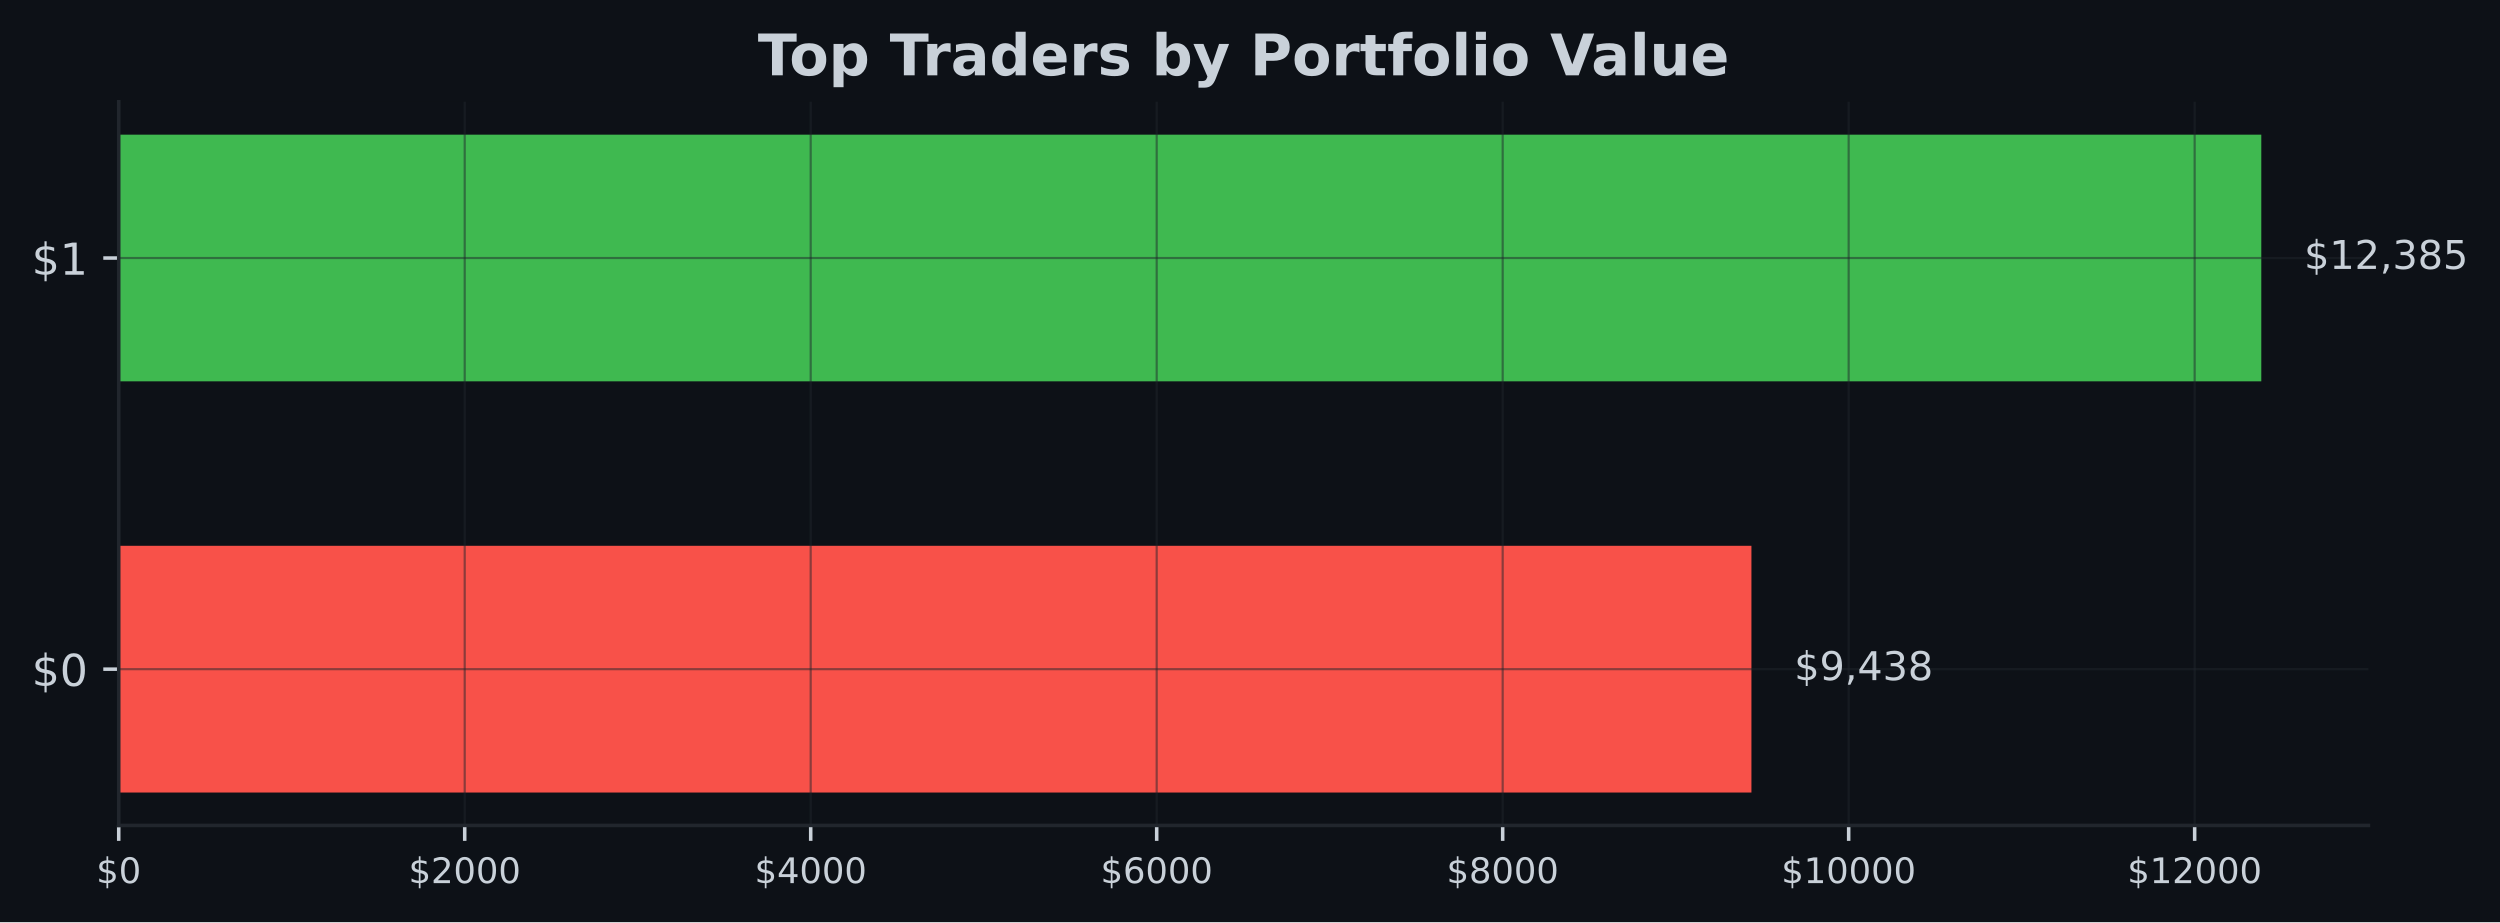
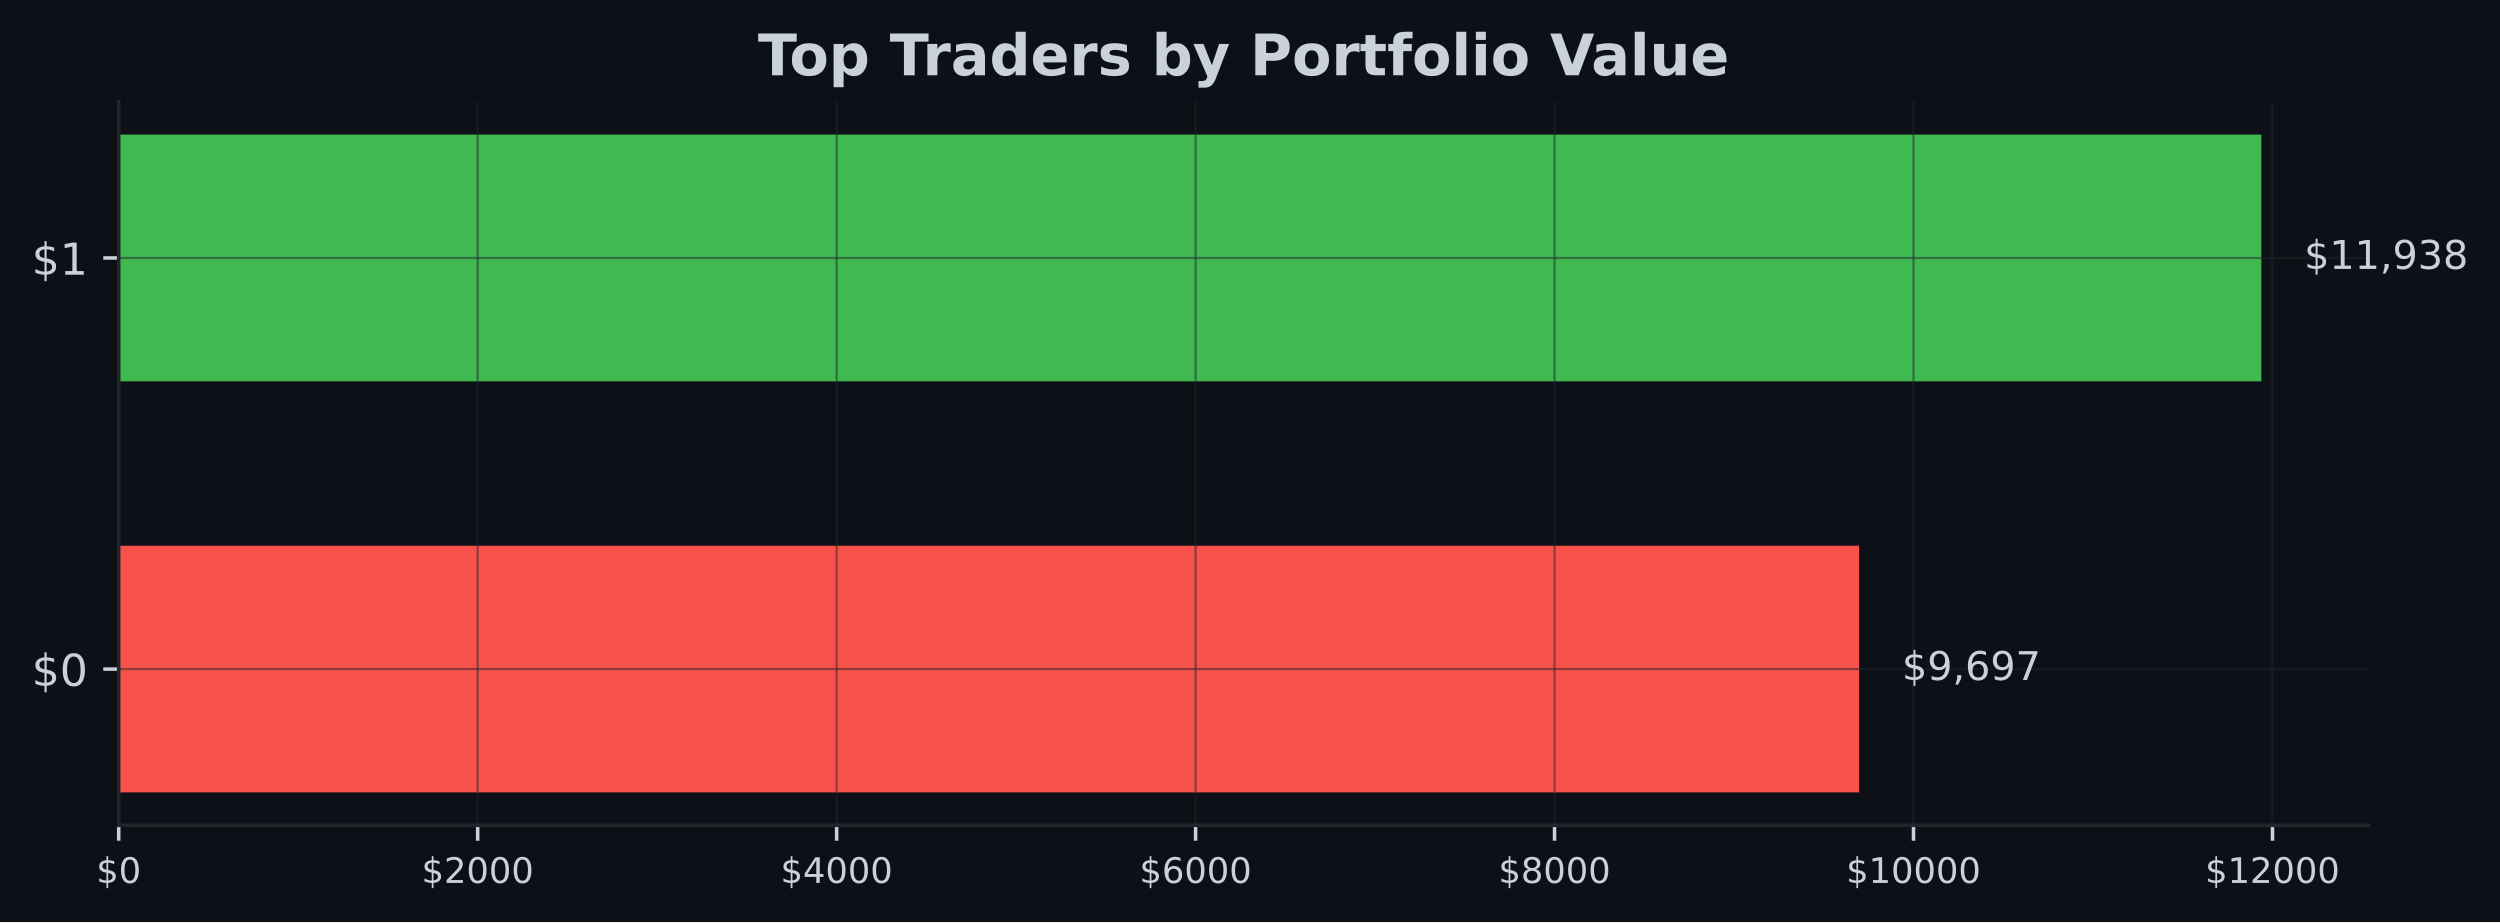
- <svg xmlns="http://www.w3.org/2000/svg" xmlns:xlink="http://www.w3.org/1999/xlink" width="566.97pt" height="209.14pt" viewBox="0 0 566.97 209.14" version="1.1">
+ <svg xmlns="http://www.w3.org/2000/svg" xmlns:xlink="http://www.w3.org/1999/xlink" width="567.057pt" height="209.14pt" viewBox="0 0 567.057 209.14" version="1.1">
  <defs>
    <style type="text/css">*{stroke-linejoin: round; stroke-linecap: butt}</style>
  </defs>
  <g id="figure_1">
    <g id="patch_1">
-       <path d="M 0 209.14  L 566.97 209.14  L 566.97 0  L 0 0  z " style="fill: #0d1117" />
+       <path d="M 0 209.14  L 567.057 209.14  L 567.057 0  L 0 0  z " style="fill: #0d1117" />
    </g>
    <g id="axes_1">
      <g id="patch_2">
-         <path d="M 26.925 187.198  L 537.129 187.198  L 537.129 23.078  L 26.925 23.078  z " style="fill: #0d1117" />
+         <path d="M 26.925 187.198  L 537.219 187.198  L 537.219 23.078  L 26.925 23.078  z " style="fill: #0d1117" />
      </g>
      <g id="patch_3">
-         <path d="M 26.925 179.738  L 397.204 179.738  L 397.204 123.788  L 26.925 123.788  z " clip-path="url(#pc80e7efe0d)" style="fill: #f85149" />
+         <path d="M 26.925 179.738  L 421.697 179.738  L 421.697 123.788  L 26.925 123.788  z " clip-path="url(#pf71a4288d2)" style="fill: #f85149" />
      </g>
      <g id="patch_4">
-         <path d="M 26.925 86.488  L 512.834 86.488  L 512.834 30.538  L 26.925 30.538  z " clip-path="url(#pc80e7efe0d)" style="fill: #3fb950" />
+         <path d="M 26.925 86.488  L 512.92 86.488  L 512.92 30.538  L 26.925 30.538  z " clip-path="url(#pf71a4288d2)" style="fill: #3fb950" />
      </g>
      <g id="matplotlib.axis_1">
        <g id="xtick_1">
          <g id="line2d_1">
-             <path d="M 26.925 187.198  L 26.925 23.078  " clip-path="url(#pc80e7efe0d)" style="fill: none; stroke: #21262d; stroke-opacity: 0.5; stroke-width: 0.5; stroke-linecap: square" />
+             <path d="M 26.925 187.198  L 26.925 23.078  " clip-path="url(#pf71a4288d2)" style="fill: none; stroke: #21262d; stroke-opacity: 0.5; stroke-width: 0.5; stroke-linecap: square" />
          </g>
          <g id="line2d_2">
            <defs>
-               <path id="m137d1720a2" d="M 0 0  L 0 3.5  " style="stroke: #c9d1d9; stroke-width: 0.8" />
+               <path id="m902d26a002" d="M 0 0  L 0 3.5  " style="stroke: #c9d1d9; stroke-width: 0.8" />
            </defs>
            <g>
-               <use xlink:href="#m137d1720a2" x="26.925" y="187.198" style="fill: #c9d1d9; stroke: #c9d1d9; stroke-width: 0.8" />
+               <use xlink:href="#m902d26a002" x="26.925" y="187.198" style="fill: #c9d1d9; stroke: #c9d1d9; stroke-width: 0.8" />
            </g>
          </g>
          <g id="text_1">
            <g style="fill: #c9d1d9" transform="translate(21.835 200.2767) scale(0.08 -0.08)">
              <defs>
                <path id="DejaVuSans-24" d="M 2163 -941  L 1850 -941  L 1847 0  Q 1519 6 1191 76  Q 863 147 531 288  L 531 850  Q 850 650 1176 548  Q 1503 447 1850 444  L 1850 1869  Q 1159 1981 845 2250  Q 531 2519 531 2988  Q 531 3497 872 3790  Q 1213 4084 1850 4128  L 1850 4863  L 2163 4863  L 2163 4138  Q 2453 4125 2725 4076  Q 2997 4028 3256 3944  L 3256 3397  Q 2997 3528 2723 3600  Q 2450 3672 2163 3684  L 2163 2350  Q 2872 2241 3206 1959  Q 3541 1678 3541 1191  Q 3541 663 3186 358  Q 2831 53 2163 6  L 2163 -941  z M 1850 2406  L 1850 3688  Q 1488 3647 1297 3481  Q 1106 3316 1106 3041  Q 1106 2772 1282 2622  Q 1459 2472 1850 2406  z M 2163 1806  L 2163 453  Q 2559 506 2761 678  Q 2963 850 2963 1131  Q 2963 1406 2770 1568  Q 2578 1731 2163 1806  z " transform="scale(0.015625)" />
                <path id="DejaVuSans-30" d="M 2034 4250  Q 1547 4250 1301 3770  Q 1056 3291 1056 2328  Q 1056 1369 1301 889  Q 1547 409 2034 409  Q 2525 409 2770 889  Q 3016 1369 3016 2328  Q 3016 3291 2770 3770  Q 2525 4250 2034 4250  z M 2034 4750  Q 2819 4750 3233 4129  Q 3647 3509 3647 2328  Q 3647 1150 3233 529  Q 2819 -91 2034 -91  Q 1250 -91 836 529  Q 422 1150 422 2328  Q 422 3509 836 4129  Q 1250 4750 2034 4750  z " transform="scale(0.015625)" />
              </defs>
              <use xlink:href="#DejaVuSans-24" />
              <use xlink:href="#DejaVuSans-30" transform="translate(63.62305 0)" />
            </g>
          </g>
        </g>
        <g id="xtick_2">
          <g id="line2d_3">
-             <path d="M 105.391 187.198  L 105.391 23.078  " clip-path="url(#pc80e7efe0d)" style="fill: none; stroke: #21262d; stroke-opacity: 0.5; stroke-width: 0.5; stroke-linecap: square" />
+             <path d="M 108.346 187.198  L 108.346 23.078  " clip-path="url(#pf71a4288d2)" style="fill: none; stroke: #21262d; stroke-opacity: 0.5; stroke-width: 0.5; stroke-linecap: square" />
          </g>
          <g id="line2d_4">
            <g>
-               <use xlink:href="#m137d1720a2" x="105.391" y="187.198" style="fill: #c9d1d9; stroke: #c9d1d9; stroke-width: 0.8" />
+               <use xlink:href="#m902d26a002" x="108.346" y="187.198" style="fill: #c9d1d9; stroke: #c9d1d9; stroke-width: 0.8" />
            </g>
          </g>
          <g id="text_2">
-             <g style="fill: #c9d1d9" transform="translate(92.66624 200.2767) scale(0.08 -0.08)">
+             <g style="fill: #c9d1d9" transform="translate(95.62085 200.2767) scale(0.08 -0.08)">
              <defs>
                <path id="DejaVuSans-32" d="M 1228 531  L 3431 531  L 3431 0  L 469 0  L 469 531  Q 828 903 1448 1529  Q 2069 2156 2228 2338  Q 2531 2678 2651 2914  Q 2772 3150 2772 3378  Q 2772 3750 2511 3984  Q 2250 4219 1831 4219  Q 1534 4219 1204 4116  Q 875 4013 500 3803  L 500 4441  Q 881 4594 1212 4672  Q 1544 4750 1819 4750  Q 2544 4750 2975 4387  Q 3406 4025 3406 3419  Q 3406 3131 3298 2873  Q 3191 2616 2906 2266  Q 2828 2175 2409 1742  Q 1991 1309 1228 531  z " transform="scale(0.015625)" />
              </defs>
              <use xlink:href="#DejaVuSans-24" />
              <use xlink:href="#DejaVuSans-32" transform="translate(63.62305 0)" />
              <use xlink:href="#DejaVuSans-30" transform="translate(127.2461 0)" />
              <use xlink:href="#DejaVuSans-30" transform="translate(190.8691 0)" />
              <use xlink:href="#DejaVuSans-30" transform="translate(254.4922 0)" />
            </g>
          </g>
        </g>
        <g id="xtick_3">
          <g id="line2d_5">
-             <path d="M 183.857 187.198  L 183.857 23.078  " clip-path="url(#pc80e7efe0d)" style="fill: none; stroke: #21262d; stroke-opacity: 0.5; stroke-width: 0.5; stroke-linecap: square" />
+             <path d="M 189.767 187.198  L 189.767 23.078  " clip-path="url(#pf71a4288d2)" style="fill: none; stroke: #21262d; stroke-opacity: 0.5; stroke-width: 0.5; stroke-linecap: square" />
          </g>
          <g id="line2d_6">
            <g>
-               <use xlink:href="#m137d1720a2" x="183.857" y="187.198" style="fill: #c9d1d9; stroke: #c9d1d9; stroke-width: 0.8" />
+               <use xlink:href="#m902d26a002" x="189.767" y="187.198" style="fill: #c9d1d9; stroke: #c9d1d9; stroke-width: 0.8" />
            </g>
          </g>
          <g id="text_3">
-             <g style="fill: #c9d1d9" transform="translate(171.1325 200.2767) scale(0.08 -0.08)">
+             <g style="fill: #c9d1d9" transform="translate(177.0417 200.2767) scale(0.08 -0.08)">
              <defs>
                <path id="DejaVuSans-34" d="M 2419 4116  L 825 1625  L 2419 1625  L 2419 4116  z M 2253 4666  L 3047 4666  L 3047 1625  L 3713 1625  L 3713 1100  L 3047 1100  L 3047 0  L 2419 0  L 2419 1100  L 313 1100  L 313 1709  L 2253 4666  z " transform="scale(0.015625)" />
              </defs>
              <use xlink:href="#DejaVuSans-24" />
              <use xlink:href="#DejaVuSans-34" transform="translate(63.62305 0)" />
              <use xlink:href="#DejaVuSans-30" transform="translate(127.2461 0)" />
              <use xlink:href="#DejaVuSans-30" transform="translate(190.8691 0)" />
              <use xlink:href="#DejaVuSans-30" transform="translate(254.4922 0)" />
            </g>
          </g>
        </g>
        <g id="xtick_4">
          <g id="line2d_7">
-             <path d="M 262.324 187.198  L 262.324 23.078  " clip-path="url(#pc80e7efe0d)" style="fill: none; stroke: #21262d; stroke-opacity: 0.5; stroke-width: 0.5; stroke-linecap: square" />
+             <path d="M 271.188 187.198  L 271.188 23.078  " clip-path="url(#pf71a4288d2)" style="fill: none; stroke: #21262d; stroke-opacity: 0.5; stroke-width: 0.5; stroke-linecap: square" />
          </g>
          <g id="line2d_8">
            <g>
-               <use xlink:href="#m137d1720a2" x="262.324" y="187.198" style="fill: #c9d1d9; stroke: #c9d1d9; stroke-width: 0.8" />
+               <use xlink:href="#m902d26a002" x="271.188" y="187.198" style="fill: #c9d1d9; stroke: #c9d1d9; stroke-width: 0.8" />
            </g>
          </g>
          <g id="text_4">
-             <g style="fill: #c9d1d9" transform="translate(249.5987 200.2767) scale(0.08 -0.08)">
+             <g style="fill: #c9d1d9" transform="translate(258.4626 200.2767) scale(0.08 -0.08)">
              <defs>
                <path id="DejaVuSans-36" d="M 2113 2584  Q 1688 2584 1439 2293  Q 1191 2003 1191 1497  Q 1191 994 1439 701  Q 1688 409 2113 409  Q 2538 409 2786 701  Q 3034 994 3034 1497  Q 3034 2003 2786 2293  Q 2538 2584 2113 2584  z M 3366 4563  L 3366 3988  Q 3128 4100 2886 4159  Q 2644 4219 2406 4219  Q 1781 4219 1451 3797  Q 1122 3375 1075 2522  Q 1259 2794 1537 2939  Q 1816 3084 2150 3084  Q 2853 3084 3261 2657  Q 3669 2231 3669 1497  Q 3669 778 3244 343  Q 2819 -91 2113 -91  Q 1303 -91 875 529  Q 447 1150 447 2328  Q 447 3434 972 4092  Q 1497 4750 2381 4750  Q 2619 4750 2861 4703  Q 3103 4656 3366 4563  z " transform="scale(0.015625)" />
              </defs>
              <use xlink:href="#DejaVuSans-24" />
              <use xlink:href="#DejaVuSans-36" transform="translate(63.62305 0)" />
              <use xlink:href="#DejaVuSans-30" transform="translate(127.2461 0)" />
              <use xlink:href="#DejaVuSans-30" transform="translate(190.8691 0)" />
              <use xlink:href="#DejaVuSans-30" transform="translate(254.4922 0)" />
            </g>
          </g>
        </g>
        <g id="xtick_5">
          <g id="line2d_9">
-             <path d="M 340.79 187.198  L 340.79 23.078  " clip-path="url(#pc80e7efe0d)" style="fill: none; stroke: #21262d; stroke-opacity: 0.5; stroke-width: 0.5; stroke-linecap: square" />
+             <path d="M 352.608 187.198  L 352.608 23.078  " clip-path="url(#pf71a4288d2)" style="fill: none; stroke: #21262d; stroke-opacity: 0.5; stroke-width: 0.5; stroke-linecap: square" />
          </g>
          <g id="line2d_10">
            <g>
-               <use xlink:href="#m137d1720a2" x="340.79" y="187.198" style="fill: #c9d1d9; stroke: #c9d1d9; stroke-width: 0.8" />
+               <use xlink:href="#m902d26a002" x="352.608" y="187.198" style="fill: #c9d1d9; stroke: #c9d1d9; stroke-width: 0.8" />
            </g>
          </g>
          <g id="text_5">
-             <g style="fill: #c9d1d9" transform="translate(328.0649 200.2767) scale(0.08 -0.08)">
+             <g style="fill: #c9d1d9" transform="translate(339.8834 200.2767) scale(0.08 -0.08)">
              <defs>
                <path id="DejaVuSans-38" d="M 2034 2216  Q 1584 2216 1326 1975  Q 1069 1734 1069 1313  Q 1069 891 1326 650  Q 1584 409 2034 409  Q 2484 409 2743 651  Q 3003 894 3003 1313  Q 3003 1734 2745 1975  Q 2488 2216 2034 2216  z M 1403 2484  Q 997 2584 770 2862  Q 544 3141 544 3541  Q 544 4100 942 4425  Q 1341 4750 2034 4750  Q 2731 4750 3128 4425  Q 3525 4100 3525 3541  Q 3525 3141 3298 2862  Q 3072 2584 2669 2484  Q 3125 2378 3379 2068  Q 3634 1759 3634 1313  Q 3634 634 3220 271  Q 2806 -91 2034 -91  Q 1263 -91 848 271  Q 434 634 434 1313  Q 434 1759 690 2068  Q 947 2378 1403 2484  z M 1172 3481  Q 1172 3119 1398 2916  Q 1625 2713 2034 2713  Q 2441 2713 2670 2916  Q 2900 3119 2900 3481  Q 2900 3844 2670 4047  Q 2441 4250 2034 4250  Q 1625 4250 1398 4047  Q 1172 3844 1172 3481  z " transform="scale(0.015625)" />
              </defs>
              <use xlink:href="#DejaVuSans-24" />
              <use xlink:href="#DejaVuSans-38" transform="translate(63.62305 0)" />
              <use xlink:href="#DejaVuSans-30" transform="translate(127.2461 0)" />
              <use xlink:href="#DejaVuSans-30" transform="translate(190.8691 0)" />
              <use xlink:href="#DejaVuSans-30" transform="translate(254.4922 0)" />
            </g>
          </g>
        </g>
        <g id="xtick_6">
          <g id="line2d_11">
-             <path d="M 419.256 187.198  L 419.256 23.078  " clip-path="url(#pc80e7efe0d)" style="fill: none; stroke: #21262d; stroke-opacity: 0.5; stroke-width: 0.5; stroke-linecap: square" />
+             <path d="M 434.029 187.198  L 434.029 23.078  " clip-path="url(#pf71a4288d2)" style="fill: none; stroke: #21262d; stroke-opacity: 0.5; stroke-width: 0.5; stroke-linecap: square" />
          </g>
          <g id="line2d_12">
            <g>
-               <use xlink:href="#m137d1720a2" x="419.256" y="187.198" style="fill: #c9d1d9; stroke: #c9d1d9; stroke-width: 0.8" />
+               <use xlink:href="#m902d26a002" x="434.029" y="187.198" style="fill: #c9d1d9; stroke: #c9d1d9; stroke-width: 0.8" />
            </g>
          </g>
          <g id="text_6">
-             <g style="fill: #c9d1d9" transform="translate(403.9862 200.2767) scale(0.08 -0.08)">
+             <g style="fill: #c9d1d9" transform="translate(418.7593 200.2767) scale(0.08 -0.08)">
              <defs>
                <path id="DejaVuSans-31" d="M 794 531  L 1825 531  L 1825 4091  L 703 3866  L 703 4441  L 1819 4666  L 2450 4666  L 2450 531  L 3481 531  L 3481 0  L 794 0  L 794 531  z " transform="scale(0.015625)" />
              </defs>
              <use xlink:href="#DejaVuSans-24" />
              <use xlink:href="#DejaVuSans-31" transform="translate(63.62305 0)" />
              <use xlink:href="#DejaVuSans-30" transform="translate(127.2461 0)" />
              <use xlink:href="#DejaVuSans-30" transform="translate(190.8691 0)" />
              <use xlink:href="#DejaVuSans-30" transform="translate(254.4922 0)" />
              <use xlink:href="#DejaVuSans-30" transform="translate(318.1152 0)" />
            </g>
          </g>
        </g>
        <g id="xtick_7">
          <g id="line2d_13">
-             <path d="M 497.722 187.198  L 497.722 23.078  " clip-path="url(#pc80e7efe0d)" style="fill: none; stroke: #21262d; stroke-opacity: 0.5; stroke-width: 0.5; stroke-linecap: square" />
+             <path d="M 515.45 187.198  L 515.45 23.078  " clip-path="url(#pf71a4288d2)" style="fill: none; stroke: #21262d; stroke-opacity: 0.5; stroke-width: 0.5; stroke-linecap: square" />
          </g>
          <g id="line2d_14">
            <g>
-               <use xlink:href="#m137d1720a2" x="497.722" y="187.198" style="fill: #c9d1d9; stroke: #c9d1d9; stroke-width: 0.8" />
+               <use xlink:href="#m902d26a002" x="515.45" y="187.198" style="fill: #c9d1d9; stroke: #c9d1d9; stroke-width: 0.8" />
            </g>
          </g>
          <g id="text_7">
-             <g style="fill: #c9d1d9" transform="translate(482.4524 200.2767) scale(0.08 -0.08)">
+             <g style="fill: #c9d1d9" transform="translate(500.1801 200.2767) scale(0.08 -0.08)">
              <use xlink:href="#DejaVuSans-24" />
              <use xlink:href="#DejaVuSans-31" transform="translate(63.62305 0)" />
              <use xlink:href="#DejaVuSans-32" transform="translate(127.2461 0)" />
              <use xlink:href="#DejaVuSans-30" transform="translate(190.8691 0)" />
              <use xlink:href="#DejaVuSans-30" transform="translate(254.4922 0)" />
              <use xlink:href="#DejaVuSans-30" transform="translate(318.1152 0)" />
            </g>
          </g>
        </g>
      </g>
      <g id="matplotlib.axis_2">
        <g id="ytick_1">
          <g id="line2d_15">
-             <path d="M 26.925 151.763  L 537.129 151.763  " clip-path="url(#pc80e7efe0d)" style="fill: none; stroke: #21262d; stroke-opacity: 0.5; stroke-width: 0.5; stroke-linecap: square" />
+             <path d="M 26.925 151.763  L 537.219 151.763  " clip-path="url(#pf71a4288d2)" style="fill: none; stroke: #21262d; stroke-opacity: 0.5; stroke-width: 0.5; stroke-linecap: square" />
          </g>
          <g id="line2d_16">
            <defs>
-               <path id="m7cbc9bec47" d="M 0 0  L -3.5 0  " style="stroke: #c9d1d9; stroke-width: 0.8" />
+               <path id="m6f94964281" d="M 0 0  L -3.5 0  " style="stroke: #c9d1d9; stroke-width: 0.8" />
            </defs>
            <g>
-               <use xlink:href="#m7cbc9bec47" x="26.925" y="151.763" style="fill: #c9d1d9; stroke: #c9d1d9; stroke-width: 0.8" />
+               <use xlink:href="#m6f94964281" x="26.925" y="151.763" style="fill: #c9d1d9; stroke: #c9d1d9; stroke-width: 0.8" />
            </g>
          </g>
          <g id="text_8">
            <g style="fill: #c9d1d9" transform="translate(7.2 155.5622) scale(0.1 -0.1)">
              <use xlink:href="#DejaVuSans-24" />
              <use xlink:href="#DejaVuSans-30" transform="translate(63.62305 0)" />
            </g>
          </g>
        </g>
        <g id="ytick_2">
          <g id="line2d_17">
-             <path d="M 26.925 58.513  L 537.129 58.513  " clip-path="url(#pc80e7efe0d)" style="fill: none; stroke: #21262d; stroke-opacity: 0.5; stroke-width: 0.5; stroke-linecap: square" />
+             <path d="M 26.925 58.513  L 537.219 58.513  " clip-path="url(#pf71a4288d2)" style="fill: none; stroke: #21262d; stroke-opacity: 0.5; stroke-width: 0.5; stroke-linecap: square" />
          </g>
          <g id="line2d_18">
            <g>
-               <use xlink:href="#m7cbc9bec47" x="26.925" y="58.513" style="fill: #c9d1d9; stroke: #c9d1d9; stroke-width: 0.8" />
+               <use xlink:href="#m6f94964281" x="26.925" y="58.513" style="fill: #c9d1d9; stroke: #c9d1d9; stroke-width: 0.8" />
            </g>
          </g>
          <g id="text_9">
            <g style="fill: #c9d1d9" transform="translate(7.2 62.31219) scale(0.1 -0.1)">
              <use xlink:href="#DejaVuSans-24" />
              <use xlink:href="#DejaVuSans-31" transform="translate(63.62305 0)" />
            </g>
          </g>
        </g>
      </g>
      <g id="patch_5">
        <path d="M 26.925 187.198  L 26.925 23.078  " style="fill: none; stroke: #21262d; stroke-width: 0.8; stroke-linejoin: miter; stroke-linecap: square" />
      </g>
      <g id="patch_6">
-         <path d="M 26.925 187.198  L 537.129 187.198  " style="fill: none; stroke: #21262d; stroke-width: 0.8; stroke-linejoin: miter; stroke-linecap: square" />
+         <path d="M 26.925 187.198  L 537.219 187.198  " style="fill: none; stroke: #21262d; stroke-width: 0.8; stroke-linejoin: miter; stroke-linecap: square" />
      </g>
      <g id="text_10">
-         <g style="fill: #c9d1d9" transform="translate(406.9226 154.2464) scale(0.09 -0.09)">
+         <g style="fill: #c9d1d9" transform="translate(431.4172 154.2464) scale(0.09 -0.09)">
          <defs>
            <path id="DejaVuSans-39" d="M 703 97  L 703 672  Q 941 559 1184 500  Q 1428 441 1663 441  Q 2288 441 2617 861  Q 2947 1281 2994 2138  Q 2813 1869 2534 1725  Q 2256 1581 1919 1581  Q 1219 1581 811 2004  Q 403 2428 403 3163  Q 403 3881 828 4315  Q 1253 4750 1959 4750  Q 2769 4750 3195 4129  Q 3622 3509 3622 2328  Q 3622 1225 3098 567  Q 2575 -91 1691 -91  Q 1453 -91 1209 -44  Q 966 3 703 97  z M 1959 2075  Q 2384 2075 2632 2365  Q 2881 2656 2881 3163  Q 2881 3666 2632 3958  Q 2384 4250 1959 4250  Q 1534 4250 1286 3958  Q 1038 3666 1038 3163  Q 1038 2656 1286 2365  Q 1534 2075 1959 2075  z " transform="scale(0.015625)" />
            <path id="DejaVuSans-2c" d="M 750 794  L 1409 794  L 1409 256  L 897 -744  L 494 -744  L 750 256  L 750 794  z " transform="scale(0.015625)" />
-             <path id="DejaVuSans-33" d="M 2597 2516  Q 3050 2419 3304 2112  Q 3559 1806 3559 1356  Q 3559 666 3084 287  Q 2609 -91 1734 -91  Q 1441 -91 1130 -33  Q 819 25 488 141  L 488 750  Q 750 597 1062 519  Q 1375 441 1716 441  Q 2309 441 2620 675  Q 2931 909 2931 1356  Q 2931 1769 2642 2001  Q 2353 2234 1838 2234  L 1294 2234  L 1294 2753  L 1863 2753  Q 2328 2753 2575 2939  Q 2822 3125 2822 3475  Q 2822 3834 2567 4026  Q 2313 4219 1838 4219  Q 1578 4219 1281 4162  Q 984 4106 628 3988  L 628 4550  Q 988 4650 1302 4700  Q 1616 4750 1894 4750  Q 2613 4750 3031 4423  Q 3450 4097 3450 3541  Q 3450 3153 3228 2886  Q 3006 2619 2597 2516  z " transform="scale(0.015625)" />
+             <path id="DejaVuSans-37" d="M 525 4666  L 3525 4666  L 3525 4397  L 1831 0  L 1172 0  L 2766 4134  L 525 4134  L 525 4666  z " transform="scale(0.015625)" />
          </defs>
          <use xlink:href="#DejaVuSans-24" />
          <use xlink:href="#DejaVuSans-39" transform="translate(63.62305 0)" />
          <use xlink:href="#DejaVuSans-2c" transform="translate(127.2461 0)" />
-           <use xlink:href="#DejaVuSans-34" transform="translate(159.0332 0)" />
-           <use xlink:href="#DejaVuSans-33" transform="translate(222.6562 0)" />
-           <use xlink:href="#DejaVuSans-38" transform="translate(286.2793 0)" />
+           <use xlink:href="#DejaVuSans-36" transform="translate(159.0332 0)" />
+           <use xlink:href="#DejaVuSans-39" transform="translate(222.6562 0)" />
+           <use xlink:href="#DejaVuSans-37" transform="translate(286.2793 0)" />
        </g>
      </g>
      <g id="text_11">
-         <g style="fill: #c9d1d9" transform="translate(522.552 60.99641) scale(0.09 -0.09)">
+         <g style="fill: #c9d1d9" transform="translate(522.6394 60.99641) scale(0.09 -0.09)">
          <defs>
-             <path id="DejaVuSans-35" d="M 691 4666  L 3169 4666  L 3169 4134  L 1269 4134  L 1269 2991  Q 1406 3038 1543 3061  Q 1681 3084 1819 3084  Q 2600 3084 3056 2656  Q 3513 2228 3513 1497  Q 3513 744 3044 326  Q 2575 -91 1722 -91  Q 1428 -91 1123 -41  Q 819 9 494 109  L 494 744  Q 775 591 1075 516  Q 1375 441 1709 441  Q 2250 441 2565 725  Q 2881 1009 2881 1497  Q 2881 1984 2565 2268  Q 2250 2553 1709 2553  Q 1456 2553 1204 2497  Q 953 2441 691 2322  L 691 4666  z " transform="scale(0.015625)" />
+             <path id="DejaVuSans-33" d="M 2597 2516  Q 3050 2419 3304 2112  Q 3559 1806 3559 1356  Q 3559 666 3084 287  Q 2609 -91 1734 -91  Q 1441 -91 1130 -33  Q 819 25 488 141  L 488 750  Q 750 597 1062 519  Q 1375 441 1716 441  Q 2309 441 2620 675  Q 2931 909 2931 1356  Q 2931 1769 2642 2001  Q 2353 2234 1838 2234  L 1294 2234  L 1294 2753  L 1863 2753  Q 2328 2753 2575 2939  Q 2822 3125 2822 3475  Q 2822 3834 2567 4026  Q 2313 4219 1838 4219  Q 1578 4219 1281 4162  Q 984 4106 628 3988  L 628 4550  Q 988 4650 1302 4700  Q 1616 4750 1894 4750  Q 2613 4750 3031 4423  Q 3450 4097 3450 3541  Q 3450 3153 3228 2886  Q 3006 2619 2597 2516  z " transform="scale(0.015625)" />
          </defs>
          <use xlink:href="#DejaVuSans-24" />
          <use xlink:href="#DejaVuSans-31" transform="translate(63.62305 0)" />
-           <use xlink:href="#DejaVuSans-32" transform="translate(127.2461 0)" />
+           <use xlink:href="#DejaVuSans-31" transform="translate(127.2461 0)" />
          <use xlink:href="#DejaVuSans-2c" transform="translate(190.8691 0)" />
-           <use xlink:href="#DejaVuSans-33" transform="translate(222.6562 0)" />
-           <use xlink:href="#DejaVuSans-38" transform="translate(286.2793 0)" />
-           <use xlink:href="#DejaVuSans-35" transform="translate(349.9023 0)" />
+           <use xlink:href="#DejaVuSans-39" transform="translate(222.6562 0)" />
+           <use xlink:href="#DejaVuSans-33" transform="translate(286.2793 0)" />
+           <use xlink:href="#DejaVuSans-38" transform="translate(349.9023 0)" />
        </g>
      </g>
      <g id="text_12">
-         <g style="fill: #c9d1d9" transform="translate(171.8674 17.07797) scale(0.13 -0.13)">
+         <g style="fill: #c9d1d9" transform="translate(171.9124 17.07797) scale(0.13 -0.13)">
          <defs>
            <path id="DejaVuSans-Bold-54" d="M 31 4666  L 4331 4666  L 4331 3756  L 2784 3756  L 2784 0  L 1581 0  L 1581 3756  L 31 3756  L 31 4666  z " transform="scale(0.015625)" />
            <path id="DejaVuSans-Bold-6f" d="M 2203 2784  Q 1831 2784 1636 2517  Q 1441 2250 1441 1747  Q 1441 1244 1636 976  Q 1831 709 2203 709  Q 2569 709 2762 976  Q 2956 1244 2956 1747  Q 2956 2250 2762 2517  Q 2569 2784 2203 2784  z M 2203 3584  Q 3106 3584 3614 3096  Q 4122 2609 4122 1747  Q 4122 884 3614 396  Q 3106 -91 2203 -91  Q 1297 -91 786 396  Q 275 884 275 1747  Q 275 2609 786 3096  Q 1297 3584 2203 3584  z " transform="scale(0.015625)" />
            <path id="DejaVuSans-Bold-70" d="M 1656 506  L 1656 -1331  L 538 -1331  L 538 3500  L 1656 3500  L 1656 2988  Q 1888 3294 2169 3439  Q 2450 3584 2816 3584  Q 3463 3584 3878 3070  Q 4294 2556 4294 1747  Q 4294 938 3878 423  Q 3463 -91 2816 -91  Q 2450 -91 2169 54  Q 1888 200 1656 506  z M 2400 2772  Q 2041 2772 1848 2508  Q 1656 2244 1656 1747  Q 1656 1250 1848 986  Q 2041 722 2400 722  Q 2759 722 2948 984  Q 3138 1247 3138 1747  Q 3138 2247 2948 2509  Q 2759 2772 2400 2772  z " transform="scale(0.015625)" />
            <path id="DejaVuSans-Bold-20" transform="scale(0.015625)" />
            <path id="DejaVuSans-Bold-72" d="M 3138 2547  Q 2991 2616 2845 2648  Q 2700 2681 2553 2681  Q 2122 2681 1889 2404  Q 1656 2128 1656 1613  L 1656 0  L 538 0  L 538 3500  L 1656 3500  L 1656 2925  Q 1872 3269 2151 3426  Q 2431 3584 2822 3584  Q 2878 3584 2943 3579  Q 3009 3575 3134 3559  L 3138 2547  z " transform="scale(0.015625)" />
            <path id="DejaVuSans-Bold-61" d="M 2106 1575  Q 1756 1575 1579 1456  Q 1403 1338 1403 1106  Q 1403 894 1545 773  Q 1688 653 1941 653  Q 2256 653 2472 879  Q 2688 1106 2688 1447  L 2688 1575  L 2106 1575  z M 3816 1997  L 3816 0  L 2688 0  L 2688 519  Q 2463 200 2181 54  Q 1900 -91 1497 -91  Q 953 -91 614 226  Q 275 544 275 1050  Q 275 1666 698 1953  Q 1122 2241 2028 2241  L 2688 2241  L 2688 2328  Q 2688 2594 2478 2717  Q 2269 2841 1825 2841  Q 1466 2841 1156 2769  Q 847 2697 581 2553  L 581 3406  Q 941 3494 1303 3539  Q 1666 3584 2028 3584  Q 2975 3584 3395 3211  Q 3816 2838 3816 1997  z " transform="scale(0.015625)" />
            <path id="DejaVuSans-Bold-64" d="M 2919 2988  L 2919 4863  L 4044 4863  L 4044 0  L 2919 0  L 2919 506  Q 2688 197 2409 53  Q 2131 -91 1766 -91  Q 1119 -91 703 423  Q 288 938 288 1747  Q 288 2556 703 3070  Q 1119 3584 1766 3584  Q 2128 3584 2408 3439  Q 2688 3294 2919 2988  z M 2181 722  Q 2541 722 2730 984  Q 2919 1247 2919 1747  Q 2919 2247 2730 2509  Q 2541 2772 2181 2772  Q 1825 2772 1636 2509  Q 1447 2247 1447 1747  Q 1447 1247 1636 984  Q 1825 722 2181 722  z " transform="scale(0.015625)" />
            <path id="DejaVuSans-Bold-65" d="M 4031 1759  L 4031 1441  L 1416 1441  Q 1456 1047 1700 850  Q 1944 653 2381 653  Q 2734 653 3104 758  Q 3475 863 3866 1075  L 3866 213  Q 3469 63 3072 -14  Q 2675 -91 2278 -91  Q 1328 -91 801 392  Q 275 875 275 1747  Q 275 2603 792 3093  Q 1309 3584 2216 3584  Q 3041 3584 3536 3087  Q 4031 2591 4031 1759  z M 2881 2131  Q 2881 2450 2695 2645  Q 2509 2841 2209 2841  Q 1884 2841 1681 2658  Q 1478 2475 1428 2131  L 2881 2131  z " transform="scale(0.015625)" />
            <path id="DejaVuSans-Bold-73" d="M 3272 3391  L 3272 2541  Q 2913 2691 2578 2766  Q 2244 2841 1947 2841  Q 1628 2841 1473 2761  Q 1319 2681 1319 2516  Q 1319 2381 1436 2309  Q 1553 2238 1856 2203  L 2053 2175  Q 2913 2066 3209 1816  Q 3506 1566 3506 1031  Q 3506 472 3093 190  Q 2681 -91 1863 -91  Q 1516 -91 1145 -36  Q 775 19 384 128  L 384 978  Q 719 816 1070 734  Q 1422 653 1784 653  Q 2113 653 2278 743  Q 2444 834 2444 1013  Q 2444 1163 2330 1236  Q 2216 1309 1875 1350  L 1678 1375  Q 931 1469 631 1722  Q 331 1975 331 2491  Q 331 3047 712 3315  Q 1094 3584 1881 3584  Q 2191 3584 2531 3537  Q 2872 3491 3272 3391  z " transform="scale(0.015625)" />
            <path id="DejaVuSans-Bold-62" d="M 2400 722  Q 2759 722 2948 984  Q 3138 1247 3138 1747  Q 3138 2247 2948 2509  Q 2759 2772 2400 2772  Q 2041 2772 1848 2508  Q 1656 2244 1656 1747  Q 1656 1250 1848 986  Q 2041 722 2400 722  z M 1656 2988  Q 1888 3294 2169 3439  Q 2450 3584 2816 3584  Q 3463 3584 3878 3070  Q 4294 2556 4294 1747  Q 4294 938 3878 423  Q 3463 -91 2816 -91  Q 2450 -91 2169 54  Q 1888 200 1656 506  L 1656 0  L 538 0  L 538 4863  L 1656 4863  L 1656 2988  z " transform="scale(0.015625)" />
            <path id="DejaVuSans-Bold-79" d="M 78 3500  L 1197 3500  L 2138 1125  L 2938 3500  L 4056 3500  L 2584 -331  Q 2363 -916 2067 -1148  Q 1772 -1381 1288 -1381  L 641 -1381  L 641 -647  L 991 -647  Q 1275 -647 1404 -556  Q 1534 -466 1606 -231  L 1638 -134  L 78 3500  z " transform="scale(0.015625)" />
            <path id="DejaVuSans-Bold-50" d="M 588 4666  L 2584 4666  Q 3475 4666 3951 4270  Q 4428 3875 4428 3144  Q 4428 2409 3951 2014  Q 3475 1619 2584 1619  L 1791 1619  L 1791 0  L 588 0  L 588 4666  z M 1791 3794  L 1791 2491  L 2456 2491  Q 2806 2491 2997 2661  Q 3188 2831 3188 3144  Q 3188 3456 2997 3625  Q 2806 3794 2456 3794  L 1791 3794  z " transform="scale(0.015625)" />
            <path id="DejaVuSans-Bold-74" d="M 1759 4494  L 1759 3500  L 2913 3500  L 2913 2700  L 1759 2700  L 1759 1216  Q 1759 972 1856 886  Q 1953 800 2241 800  L 2816 800  L 2816 0  L 1856 0  Q 1194 0 917 276  Q 641 553 641 1216  L 641 2700  L 84 2700  L 84 3500  L 641 3500  L 641 4494  L 1759 4494  z " transform="scale(0.015625)" />
            <path id="DejaVuSans-Bold-66" d="M 2841 4863  L 2841 4128  L 2222 4128  Q 1984 4128 1890 4042  Q 1797 3956 1797 3744  L 1797 3500  L 2753 3500  L 2753 2700  L 1797 2700  L 1797 0  L 678 0  L 678 2700  L 122 2700  L 122 3500  L 678 3500  L 678 3744  Q 678 4316 997 4589  Q 1316 4863 1984 4863  L 2841 4863  z " transform="scale(0.015625)" />
            <path id="DejaVuSans-Bold-6c" d="M 538 4863  L 1656 4863  L 1656 0  L 538 0  L 538 4863  z " transform="scale(0.015625)" />
            <path id="DejaVuSans-Bold-69" d="M 538 3500  L 1656 3500  L 1656 0  L 538 0  L 538 3500  z M 538 4863  L 1656 4863  L 1656 3950  L 538 3950  L 538 4863  z " transform="scale(0.015625)" />
            <path id="DejaVuSans-Bold-56" d="M 31 4666  L 1241 4666  L 2478 1222  L 3713 4666  L 4922 4666  L 3194 0  L 1759 0  L 31 4666  z " transform="scale(0.015625)" />
            <path id="DejaVuSans-Bold-75" d="M 500 1363  L 500 3500  L 1625 3500  L 1625 3150  Q 1625 2866 1622 2436  Q 1619 2006 1619 1863  Q 1619 1441 1641 1255  Q 1663 1069 1716 984  Q 1784 875 1895 815  Q 2006 756 2150 756  Q 2500 756 2700 1025  Q 2900 1294 2900 1772  L 2900 3500  L 4019 3500  L 4019 0  L 2900 0  L 2900 506  Q 2647 200 2364 54  Q 2081 -91 1741 -91  Q 1134 -91 817 281  Q 500 653 500 1363  z " transform="scale(0.015625)" />
          </defs>
          <use xlink:href="#DejaVuSans-Bold-54" />
          <use xlink:href="#DejaVuSans-Bold-6f" transform="translate(54.96289 0)" />
          <use xlink:href="#DejaVuSans-Bold-70" transform="translate(123.6641 0)" />
          <use xlink:href="#DejaVuSans-Bold-20" transform="translate(195.2461 0)" />
          <use xlink:href="#DejaVuSans-Bold-54" transform="translate(230.0605 0)" />
          <use xlink:href="#DejaVuSans-Bold-72" transform="translate(287.2734 0)" />
          <use xlink:href="#DejaVuSans-Bold-61" transform="translate(336.5898 0)" />
          <use xlink:href="#DejaVuSans-Bold-64" transform="translate(404.0703 0)" />
          <use xlink:href="#DejaVuSans-Bold-65" transform="translate(475.6523 0)" />
          <use xlink:href="#DejaVuSans-Bold-72" transform="translate(543.4746 0)" />
          <use xlink:href="#DejaVuSans-Bold-73" transform="translate(592.791 0)" />
          <use xlink:href="#DejaVuSans-Bold-20" transform="translate(652.3125 0)" />
          <use xlink:href="#DejaVuSans-Bold-62" transform="translate(687.127 0)" />
          <use xlink:href="#DejaVuSans-Bold-79" transform="translate(758.709 0)" />
          <use xlink:href="#DejaVuSans-Bold-20" transform="translate(823.8945 0)" />
          <use xlink:href="#DejaVuSans-Bold-50" transform="translate(858.709 0)" />
          <use xlink:href="#DejaVuSans-Bold-6f" transform="translate(932 0)" />
          <use xlink:href="#DejaVuSans-Bold-72" transform="translate(1000.701 0)" />
          <use xlink:href="#DejaVuSans-Bold-74" transform="translate(1050.018 0)" />
          <use xlink:href="#DejaVuSans-Bold-66" transform="translate(1097.82 0)" />
          <use xlink:href="#DejaVuSans-Bold-6f" transform="translate(1141.326 0)" />
          <use xlink:href="#DejaVuSans-Bold-6c" transform="translate(1210.027 0)" />
          <use xlink:href="#DejaVuSans-Bold-69" transform="translate(1244.305 0)" />
          <use xlink:href="#DejaVuSans-Bold-6f" transform="translate(1278.582 0)" />
          <use xlink:href="#DejaVuSans-Bold-20" transform="translate(1347.283 0)" />
          <use xlink:href="#DejaVuSans-Bold-56" transform="translate(1382.098 0)" />
          <use xlink:href="#DejaVuSans-Bold-61" transform="translate(1453.99 0)" />
          <use xlink:href="#DejaVuSans-Bold-6c" transform="translate(1521.471 0)" />
          <use xlink:href="#DejaVuSans-Bold-75" transform="translate(1555.748 0)" />
          <use xlink:href="#DejaVuSans-Bold-65" transform="translate(1626.939 0)" />
        </g>
      </g>
    </g>
  </g>
  <defs>
-     <clipPath id="pc80e7efe0d">
-       <rect x="26.925" y="23.078" width="510.204" height="164.12" />
+     <clipPath id="pf71a4288d2">
+       <rect x="26.925" y="23.078" width="510.294" height="164.12" />
    </clipPath>
  </defs>
</svg>
